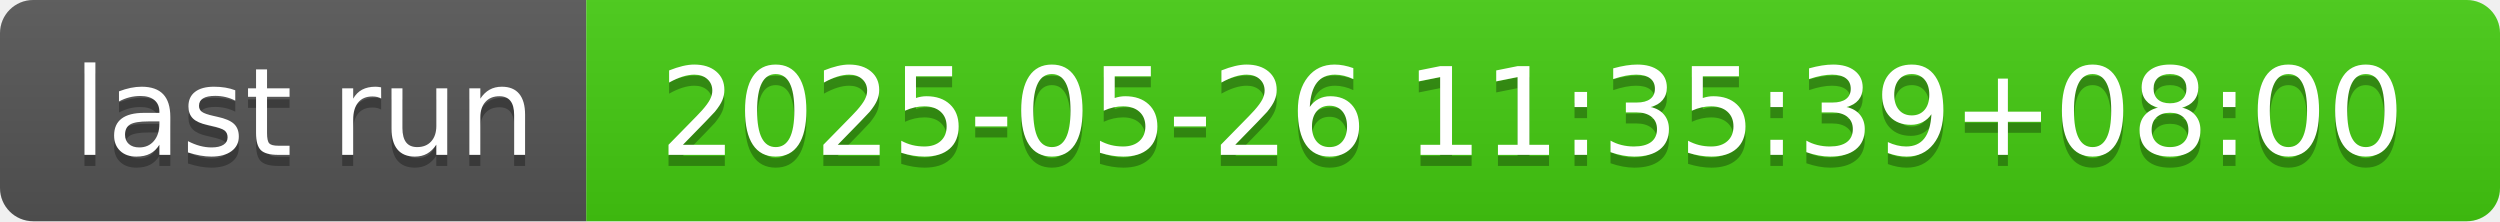
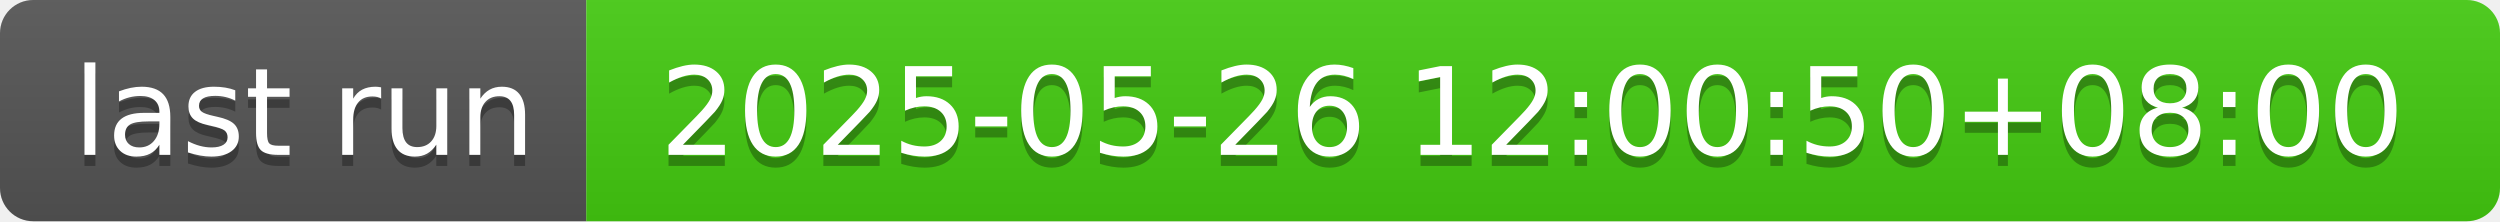
- <svg xmlns="http://www.w3.org/2000/svg" width="226" height="20" role="img" aria-label="last run: 2025-05-26 11:35:39+08:00">
+ <svg xmlns="http://www.w3.org/2000/svg" width="226" height="20" role="img" aria-label="last run: 2025-05-26 12:00:50+08:00">
  <linearGradient id="s" x2="0" y2="100%">
    <stop offset="0" stop-color="#bbb" stop-opacity=".1" />
    <stop offset="1" stop-opacity=".1" />
  </linearGradient>
  <clipPath id="r">
    <rect width="226" height="20" rx="3" fill="#fff" />
  </clipPath>
  <g clip-path="url(#r)">
    <rect width="53" height="20" fill="#555" />
    <rect x="53" width="173" height="20" fill="#4c1" />
    <rect width="226" height="20" fill="url(#s)" />
  </g>
  <g fill="#fff" text-anchor="middle" font-family="Verdana,Geneva,DejaVu Sans,sans-serif" text-rendering="geometricPrecision" font-size="110">
    <text aria-hidden="true" x="275" y="150" fill="#010101" fill-opacity=".3" transform="scale(.1)" textLength="430">last run</text>
    <text x="275" y="140" transform="scale(.1)" fill="#fff" textLength="430">last run</text>
-     <text aria-hidden="true" x="1385" y="150" fill="#010101" fill-opacity=".3" transform="scale(.1)" textLength="1630">2025-05-26 11:35:39+08:00</text>
-     <text x="1385" y="140" transform="scale(.1)" fill="#fff" textLength="1630">2025-05-26 11:35:39+08:00</text>
+     <text aria-hidden="true" x="1385" y="150" fill="#010101" fill-opacity=".3" transform="scale(.1)" textLength="1630">2025-05-26 12:00:50+08:00</text>
+     <text x="1385" y="140" transform="scale(.1)" fill="#fff" textLength="1630">2025-05-26 12:00:50+08:00</text>
  </g>
</svg>
